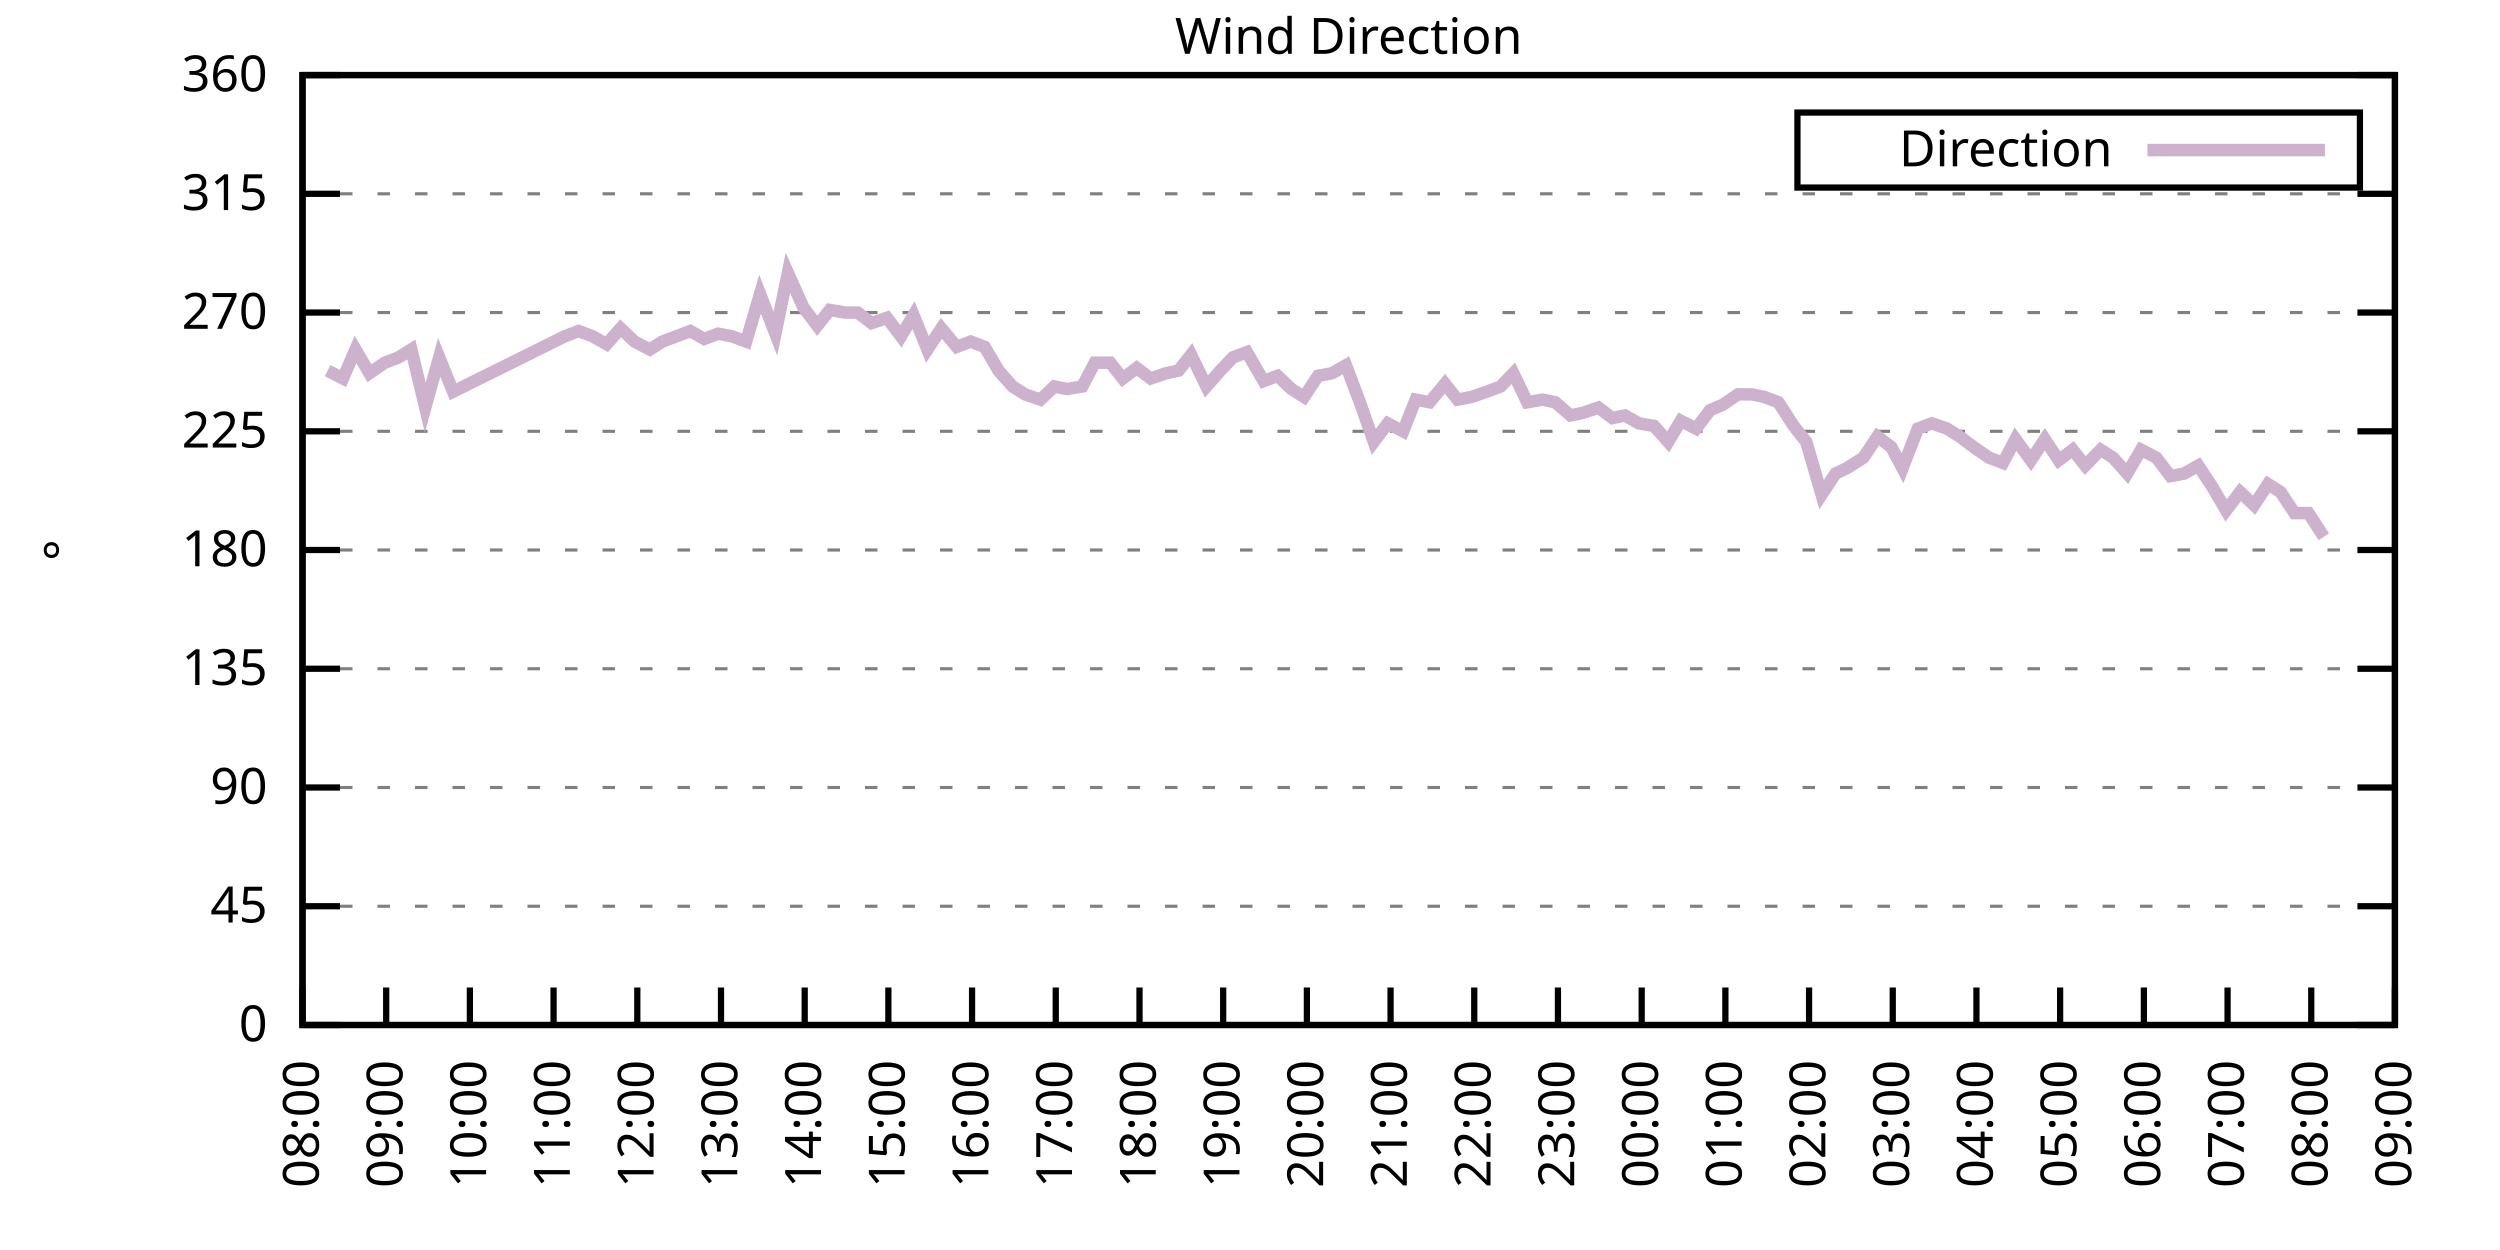
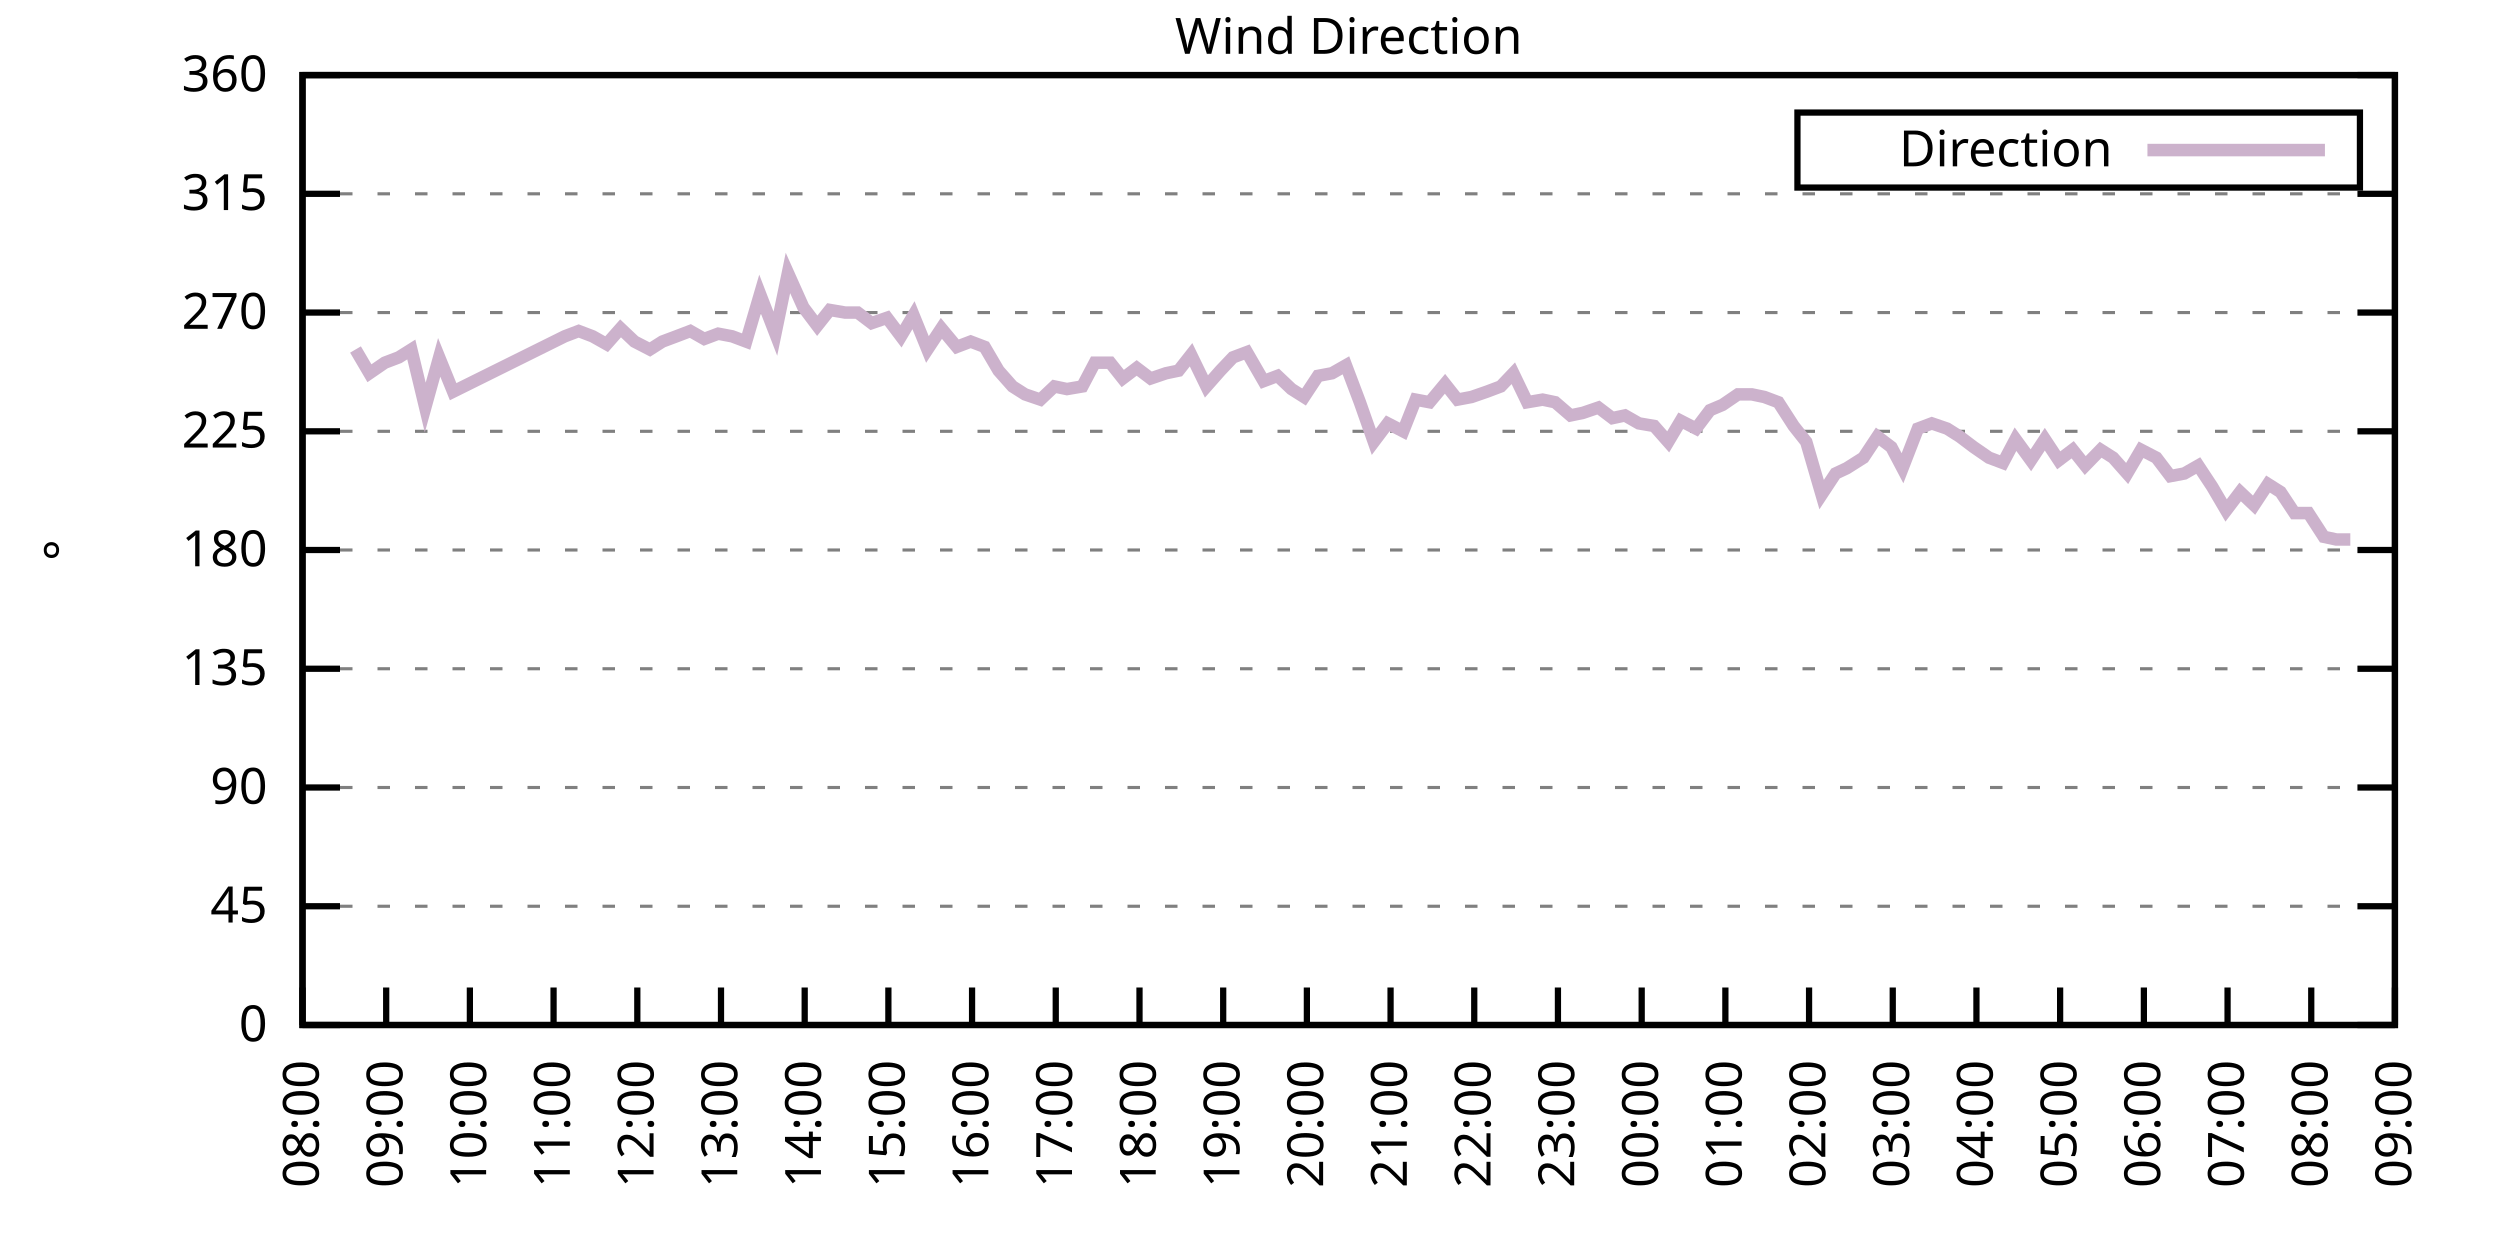
<svg xmlns="http://www.w3.org/2000/svg" xmlns:xlink="http://www.w3.org/1999/xlink" width="400" height="200" viewBox="0 0 400 200">
  <g id="gnuplot_canvas">
    <rect x="0" y="0" width="400" height="200" fill="none" />
    <defs>
      <circle id="gpDot" r="0.5" stroke-width="0.5" stroke="currentColor" />
      <path id="gpPt0" stroke-width="0.333" stroke="currentColor" d="M-1,0 h2 M0,-1 v2" />
      <path id="gpPt1" stroke-width="0.333" stroke="currentColor" d="M-1,-1 L1,1 M1,-1 L-1,1" />
      <path id="gpPt2" stroke-width="0.333" stroke="currentColor" d="M-1,0 L1,0 M0,-1 L0,1 M-1,-1 L1,1 M-1,1 L1,-1" />
      <rect id="gpPt3" stroke-width="0.333" stroke="currentColor" x="-1" y="-1" width="2" height="2" />
      <rect id="gpPt4" stroke-width="0.333" stroke="currentColor" fill="currentColor" x="-1" y="-1" width="2" height="2" />
      <circle id="gpPt5" stroke-width="0.333" stroke="currentColor" cx="0" cy="0" r="1" />
      <use xlink:href="#gpPt5" id="gpPt6" fill="currentColor" stroke="none" />
      <path id="gpPt7" stroke-width="0.333" stroke="currentColor" d="M0,-1.33 L-1.33,0.67 L1.33,0.67 z" />
      <use xlink:href="#gpPt7" id="gpPt8" fill="currentColor" stroke="none" />
      <use xlink:href="#gpPt7" id="gpPt9" stroke="currentColor" transform="rotate(180)" />
      <use xlink:href="#gpPt9" id="gpPt10" fill="currentColor" stroke="none" />
      <use xlink:href="#gpPt3" id="gpPt11" stroke="currentColor" transform="rotate(45)" />
      <use xlink:href="#gpPt11" id="gpPt12" fill="currentColor" stroke="none" />
      <path id="gpPt13" stroke-width="0.333" stroke="currentColor" d="M0,1.330 L1.265,0.411 L0.782,-1.067 L-0.782,-1.076 L-1.265,0.411 z" />
      <use xlink:href="#gpPt13" id="gpPt14" fill="currentColor" stroke="none" />
      <filter id="textbox" filterUnits="objectBoundingBox" x="0" y="0" height="1" width="1">
        <feFlood flood-color="white" flood-opacity="1" result="bgnd" />
        <feComposite in="SourceGraphic" in2="bgnd" operator="atop" />
      </filter>
      <filter id="greybox" filterUnits="objectBoundingBox" x="0" y="0" height="1" width="1">
        <feFlood flood-color="lightgrey" flood-opacity="1" result="grey" />
        <feComposite in="SourceGraphic" in2="grey" operator="atop" />
      </filter>
    </defs>
    <g fill="none" color="white" stroke="currentColor" stroke-width="1.00" stroke-linecap="butt" stroke-linejoin="miter">
</g>
    <g fill="none" color="black" stroke="currentColor" stroke-width="1.00" stroke-linecap="butt" stroke-linejoin="miter">
      <g stroke="none" shape-rendering="crispEdges">
        <polygon fill="rgb(255, 255, 255)" points="48.40,164.00 383.18,164.00 383.18,12.02 48.40,12.02 " />
      </g>
    </g>
    <g fill="none" color="black" stroke="currentColor" stroke-width="1.00" stroke-linecap="butt" stroke-linejoin="miter">
</g>
    <g fill="none" color="black" stroke="black" stroke-width="0.50" stroke-linecap="butt" stroke-linejoin="miter">
</g>
    <g fill="none" color="gray" stroke="currentColor" stroke-width="0.50" stroke-linecap="butt" stroke-linejoin="miter">
      <path stroke="gray" stroke-dasharray="2,4" class="gridline" d="M48.40,164.00 L383.19,164.00  " />
    </g>
    <g fill="none" color="gray" stroke="gray" stroke-width="1.00" stroke-linecap="butt" stroke-linejoin="miter">
</g>
    <g fill="none" color="black" stroke="currentColor" stroke-width="1.00" stroke-linecap="butt" stroke-linejoin="miter">
      <path stroke="black" d="M48.40,164.00 L54.40,164.00 M383.19,164.00 L377.19,164.00  " />
      <g transform="translate(42.80,166.60)" stroke="none" fill="black" font-family="Sans" font-size="8.00" text-anchor="end">
        <text>
          <tspan font-family="Sans"> 0</tspan>
        </text>
      </g>
    </g>
    <g fill="none" color="black" stroke="currentColor" stroke-width="1.00" stroke-linecap="butt" stroke-linejoin="miter">
</g>
    <g fill="none" color="black" stroke="black" stroke-width="0.50" stroke-linecap="butt" stroke-linejoin="miter">
</g>
    <g fill="none" color="gray" stroke="currentColor" stroke-width="0.50" stroke-linecap="butt" stroke-linejoin="miter">
      <path stroke="gray" stroke-dasharray="2,4" class="gridline" d="M48.40,145.00 L383.19,145.00  " />
    </g>
    <g fill="none" color="gray" stroke="gray" stroke-width="1.00" stroke-linecap="butt" stroke-linejoin="miter">
</g>
    <g fill="none" color="black" stroke="currentColor" stroke-width="1.00" stroke-linecap="butt" stroke-linejoin="miter">
      <path stroke="black" d="M48.40,145.00 L54.40,145.00 M383.19,145.00 L377.19,145.00  " />
      <g transform="translate(42.80,147.60)" stroke="none" fill="black" font-family="Sans" font-size="8.00" text-anchor="end">
        <text>
          <tspan font-family="Sans"> 45</tspan>
        </text>
      </g>
    </g>
    <g fill="none" color="black" stroke="currentColor" stroke-width="1.00" stroke-linecap="butt" stroke-linejoin="miter">
</g>
    <g fill="none" color="black" stroke="black" stroke-width="0.50" stroke-linecap="butt" stroke-linejoin="miter">
</g>
    <g fill="none" color="gray" stroke="currentColor" stroke-width="0.50" stroke-linecap="butt" stroke-linejoin="miter">
      <path stroke="gray" stroke-dasharray="2,4" class="gridline" d="M48.40,126.00 L383.19,126.00  " />
    </g>
    <g fill="none" color="gray" stroke="gray" stroke-width="1.00" stroke-linecap="butt" stroke-linejoin="miter">
</g>
    <g fill="none" color="black" stroke="currentColor" stroke-width="1.00" stroke-linecap="butt" stroke-linejoin="miter">
      <path stroke="black" d="M48.40,126.00 L54.40,126.00 M383.19,126.00 L377.19,126.00  " />
      <g transform="translate(42.80,128.60)" stroke="none" fill="black" font-family="Sans" font-size="8.00" text-anchor="end">
        <text>
          <tspan font-family="Sans"> 90</tspan>
        </text>
      </g>
    </g>
    <g fill="none" color="black" stroke="currentColor" stroke-width="1.00" stroke-linecap="butt" stroke-linejoin="miter">
</g>
    <g fill="none" color="black" stroke="black" stroke-width="0.50" stroke-linecap="butt" stroke-linejoin="miter">
</g>
    <g fill="none" color="gray" stroke="currentColor" stroke-width="0.50" stroke-linecap="butt" stroke-linejoin="miter">
      <path stroke="gray" stroke-dasharray="2,4" class="gridline" d="M48.40,107.00 L383.19,107.00  " />
    </g>
    <g fill="none" color="gray" stroke="gray" stroke-width="1.00" stroke-linecap="butt" stroke-linejoin="miter">
</g>
    <g fill="none" color="black" stroke="currentColor" stroke-width="1.00" stroke-linecap="butt" stroke-linejoin="miter">
      <path stroke="black" d="M48.40,107.00 L54.40,107.00 M383.19,107.00 L377.19,107.00  " />
      <g transform="translate(42.80,109.60)" stroke="none" fill="black" font-family="Sans" font-size="8.00" text-anchor="end">
        <text>
          <tspan font-family="Sans"> 135</tspan>
        </text>
      </g>
    </g>
    <g fill="none" color="black" stroke="currentColor" stroke-width="1.00" stroke-linecap="butt" stroke-linejoin="miter">
</g>
    <g fill="none" color="black" stroke="black" stroke-width="0.50" stroke-linecap="butt" stroke-linejoin="miter">
</g>
    <g fill="none" color="gray" stroke="currentColor" stroke-width="0.50" stroke-linecap="butt" stroke-linejoin="miter">
      <path stroke="gray" stroke-dasharray="2,4" class="gridline" d="M48.40,88.00 L383.19,88.00  " />
    </g>
    <g fill="none" color="gray" stroke="gray" stroke-width="1.00" stroke-linecap="butt" stroke-linejoin="miter">
</g>
    <g fill="none" color="black" stroke="currentColor" stroke-width="1.00" stroke-linecap="butt" stroke-linejoin="miter">
      <path stroke="black" d="M48.40,88.00 L54.40,88.00 M383.19,88.00 L377.19,88.00  " />
      <g transform="translate(42.80,90.60)" stroke="none" fill="black" font-family="Sans" font-size="8.00" text-anchor="end">
        <text>
          <tspan font-family="Sans"> 180</tspan>
        </text>
      </g>
    </g>
    <g fill="none" color="black" stroke="currentColor" stroke-width="1.00" stroke-linecap="butt" stroke-linejoin="miter">
</g>
    <g fill="none" color="black" stroke="black" stroke-width="0.50" stroke-linecap="butt" stroke-linejoin="miter">
</g>
    <g fill="none" color="gray" stroke="currentColor" stroke-width="0.50" stroke-linecap="butt" stroke-linejoin="miter">
      <path stroke="gray" stroke-dasharray="2,4" class="gridline" d="M48.40,69.01 L383.19,69.01  " />
    </g>
    <g fill="none" color="gray" stroke="gray" stroke-width="1.00" stroke-linecap="butt" stroke-linejoin="miter">
</g>
    <g fill="none" color="black" stroke="currentColor" stroke-width="1.00" stroke-linecap="butt" stroke-linejoin="miter">
      <path stroke="black" d="M48.40,69.01 L54.40,69.01 M383.19,69.01 L377.19,69.01  " />
      <g transform="translate(42.80,71.61)" stroke="none" fill="black" font-family="Sans" font-size="8.00" text-anchor="end">
        <text>
          <tspan font-family="Sans"> 225</tspan>
        </text>
      </g>
    </g>
    <g fill="none" color="black" stroke="currentColor" stroke-width="1.00" stroke-linecap="butt" stroke-linejoin="miter">
</g>
    <g fill="none" color="black" stroke="black" stroke-width="0.50" stroke-linecap="butt" stroke-linejoin="miter">
</g>
    <g fill="none" color="gray" stroke="currentColor" stroke-width="0.50" stroke-linecap="butt" stroke-linejoin="miter">
      <path stroke="gray" stroke-dasharray="2,4" class="gridline" d="M48.40,50.01 L383.19,50.01  " />
    </g>
    <g fill="none" color="gray" stroke="gray" stroke-width="1.00" stroke-linecap="butt" stroke-linejoin="miter">
</g>
    <g fill="none" color="black" stroke="currentColor" stroke-width="1.00" stroke-linecap="butt" stroke-linejoin="miter">
      <path stroke="black" d="M48.40,50.01 L54.40,50.01 M383.19,50.01 L377.19,50.01  " />
      <g transform="translate(42.80,52.61)" stroke="none" fill="black" font-family="Sans" font-size="8.00" text-anchor="end">
        <text>
          <tspan font-family="Sans"> 270</tspan>
        </text>
      </g>
    </g>
    <g fill="none" color="black" stroke="currentColor" stroke-width="1.00" stroke-linecap="butt" stroke-linejoin="miter">
</g>
    <g fill="none" color="black" stroke="black" stroke-width="0.50" stroke-linecap="butt" stroke-linejoin="miter">
</g>
    <g fill="none" color="gray" stroke="currentColor" stroke-width="0.50" stroke-linecap="butt" stroke-linejoin="miter">
      <path stroke="gray" stroke-dasharray="2,4" class="gridline" d="M48.40,31.01 L383.19,31.01  " />
    </g>
    <g fill="none" color="gray" stroke="gray" stroke-width="1.00" stroke-linecap="butt" stroke-linejoin="miter">
</g>
    <g fill="none" color="black" stroke="currentColor" stroke-width="1.00" stroke-linecap="butt" stroke-linejoin="miter">
      <path stroke="black" d="M48.40,31.01 L54.40,31.01 M383.19,31.01 L377.19,31.01  " />
      <g transform="translate(42.80,33.61)" stroke="none" fill="black" font-family="Sans" font-size="8.00" text-anchor="end">
        <text>
          <tspan font-family="Sans"> 315</tspan>
        </text>
      </g>
    </g>
    <g fill="none" color="black" stroke="currentColor" stroke-width="1.00" stroke-linecap="butt" stroke-linejoin="miter">
</g>
    <g fill="none" color="black" stroke="black" stroke-width="0.50" stroke-linecap="butt" stroke-linejoin="miter">
</g>
    <g fill="none" color="gray" stroke="currentColor" stroke-width="0.50" stroke-linecap="butt" stroke-linejoin="miter">
      <path stroke="gray" stroke-dasharray="2,4" class="gridline" d="M48.40,12.01 L383.19,12.01  " />
    </g>
    <g fill="none" color="gray" stroke="gray" stroke-width="1.00" stroke-linecap="butt" stroke-linejoin="miter">
</g>
    <g fill="none" color="black" stroke="currentColor" stroke-width="1.00" stroke-linecap="butt" stroke-linejoin="miter">
      <path stroke="black" d="M48.40,12.01 L54.40,12.01 M383.19,12.01 L377.19,12.01  " />
      <g transform="translate(42.80,14.61)" stroke="none" fill="black" font-family="Sans" font-size="8.00" text-anchor="end">
        <text>
          <tspan font-family="Sans"> 360</tspan>
        </text>
      </g>
    </g>
    <g fill="none" color="black" stroke="currentColor" stroke-width="1.00" stroke-linecap="butt" stroke-linejoin="miter">
      <path stroke="black" d="M48.40,164.00 L48.40,158.00  " />
      <g transform="translate(51.00,169.60) rotate(270.00)" stroke="none" fill="black" font-family="Sans" font-size="8.00" text-anchor="end">
        <text>
          <tspan font-family="Sans">08:00</tspan>
        </text>
      </g>
    </g>
    <g fill="none" color="black" stroke="currentColor" stroke-width="1.00" stroke-linecap="butt" stroke-linejoin="miter">
      <path stroke="black" d="M61.79,164.00 L61.79,158.00  " />
      <g transform="translate(64.39,169.60) rotate(270.00)" stroke="none" fill="black" font-family="Sans" font-size="8.00" text-anchor="end">
        <text>
          <tspan font-family="Sans">09:00</tspan>
        </text>
      </g>
    </g>
    <g fill="none" color="black" stroke="currentColor" stroke-width="1.00" stroke-linecap="butt" stroke-linejoin="miter">
      <path stroke="black" d="M75.18,164.00 L75.18,158.00  " />
      <g transform="translate(77.78,169.60) rotate(270.00)" stroke="none" fill="black" font-family="Sans" font-size="8.00" text-anchor="end">
        <text>
          <tspan font-family="Sans">10:00</tspan>
        </text>
      </g>
    </g>
    <g fill="none" color="black" stroke="currentColor" stroke-width="1.00" stroke-linecap="butt" stroke-linejoin="miter">
      <path stroke="black" d="M88.57,164.00 L88.57,158.00  " />
      <g transform="translate(91.17,169.60) rotate(270.00)" stroke="none" fill="black" font-family="Sans" font-size="8.00" text-anchor="end">
        <text>
          <tspan font-family="Sans">11:00</tspan>
        </text>
      </g>
    </g>
    <g fill="none" color="black" stroke="currentColor" stroke-width="1.00" stroke-linecap="butt" stroke-linejoin="miter">
      <path stroke="black" d="M101.97,164.00 L101.97,158.00  " />
      <g transform="translate(104.57,169.60) rotate(270.00)" stroke="none" fill="black" font-family="Sans" font-size="8.00" text-anchor="end">
        <text>
          <tspan font-family="Sans">12:00</tspan>
        </text>
      </g>
    </g>
    <g fill="none" color="black" stroke="currentColor" stroke-width="1.00" stroke-linecap="butt" stroke-linejoin="miter">
      <path stroke="black" d="M115.36,164.00 L115.36,158.00  " />
      <g transform="translate(117.96,169.60) rotate(270.00)" stroke="none" fill="black" font-family="Sans" font-size="8.00" text-anchor="end">
        <text>
          <tspan font-family="Sans">13:00</tspan>
        </text>
      </g>
    </g>
    <g fill="none" color="black" stroke="currentColor" stroke-width="1.00" stroke-linecap="butt" stroke-linejoin="miter">
      <path stroke="black" d="M128.75,164.00 L128.75,158.00  " />
      <g transform="translate(131.35,169.60) rotate(270.00)" stroke="none" fill="black" font-family="Sans" font-size="8.00" text-anchor="end">
        <text>
          <tspan font-family="Sans">14:00</tspan>
        </text>
      </g>
    </g>
    <g fill="none" color="black" stroke="currentColor" stroke-width="1.00" stroke-linecap="butt" stroke-linejoin="miter">
      <path stroke="black" d="M142.14,164.00 L142.14,158.00  " />
      <g transform="translate(144.74,169.60) rotate(270.00)" stroke="none" fill="black" font-family="Sans" font-size="8.00" text-anchor="end">
        <text>
          <tspan font-family="Sans">15:00</tspan>
        </text>
      </g>
    </g>
    <g fill="none" color="black" stroke="currentColor" stroke-width="1.00" stroke-linecap="butt" stroke-linejoin="miter">
      <path stroke="black" d="M155.53,164.00 L155.53,158.00  " />
      <g transform="translate(158.13,169.60) rotate(270.00)" stroke="none" fill="black" font-family="Sans" font-size="8.00" text-anchor="end">
        <text>
          <tspan font-family="Sans">16:00</tspan>
        </text>
      </g>
    </g>
    <g fill="none" color="black" stroke="currentColor" stroke-width="1.00" stroke-linecap="butt" stroke-linejoin="miter">
      <path stroke="black" d="M168.92,164.00 L168.92,158.00  " />
      <g transform="translate(171.52,169.60) rotate(270.00)" stroke="none" fill="black" font-family="Sans" font-size="8.00" text-anchor="end">
        <text>
          <tspan font-family="Sans">17:00</tspan>
        </text>
      </g>
    </g>
    <g fill="none" color="black" stroke="currentColor" stroke-width="1.00" stroke-linecap="butt" stroke-linejoin="miter">
      <path stroke="black" d="M182.32,164.00 L182.32,158.00  " />
      <g transform="translate(184.92,169.60) rotate(270.00)" stroke="none" fill="black" font-family="Sans" font-size="8.00" text-anchor="end">
        <text>
          <tspan font-family="Sans">18:00</tspan>
        </text>
      </g>
    </g>
    <g fill="none" color="black" stroke="currentColor" stroke-width="1.00" stroke-linecap="butt" stroke-linejoin="miter">
      <path stroke="black" d="M195.71,164.00 L195.71,158.00  " />
      <g transform="translate(198.31,169.60) rotate(270.00)" stroke="none" fill="black" font-family="Sans" font-size="8.00" text-anchor="end">
        <text>
          <tspan font-family="Sans">19:00</tspan>
        </text>
      </g>
    </g>
    <g fill="none" color="black" stroke="currentColor" stroke-width="1.00" stroke-linecap="butt" stroke-linejoin="miter">
      <path stroke="black" d="M209.10,164.00 L209.10,158.00  " />
      <g transform="translate(211.70,169.60) rotate(270.00)" stroke="none" fill="black" font-family="Sans" font-size="8.00" text-anchor="end">
        <text>
          <tspan font-family="Sans">20:00</tspan>
        </text>
      </g>
    </g>
    <g fill="none" color="black" stroke="currentColor" stroke-width="1.00" stroke-linecap="butt" stroke-linejoin="miter">
      <path stroke="black" d="M222.49,164.00 L222.49,158.00  " />
      <g transform="translate(225.09,169.60) rotate(270.00)" stroke="none" fill="black" font-family="Sans" font-size="8.00" text-anchor="end">
        <text>
          <tspan font-family="Sans">21:00</tspan>
        </text>
      </g>
    </g>
    <g fill="none" color="black" stroke="currentColor" stroke-width="1.00" stroke-linecap="butt" stroke-linejoin="miter">
      <path stroke="black" d="M235.88,164.00 L235.88,158.00  " />
      <g transform="translate(238.48,169.60) rotate(270.00)" stroke="none" fill="black" font-family="Sans" font-size="8.00" text-anchor="end">
        <text>
          <tspan font-family="Sans">22:00</tspan>
        </text>
      </g>
    </g>
    <g fill="none" color="black" stroke="currentColor" stroke-width="1.00" stroke-linecap="butt" stroke-linejoin="miter">
      <path stroke="black" d="M249.27,164.00 L249.27,158.00  " />
      <g transform="translate(251.87,169.60) rotate(270.00)" stroke="none" fill="black" font-family="Sans" font-size="8.00" text-anchor="end">
        <text>
          <tspan font-family="Sans">23:00</tspan>
        </text>
      </g>
    </g>
    <g fill="none" color="black" stroke="currentColor" stroke-width="1.00" stroke-linecap="butt" stroke-linejoin="miter">
      <path stroke="black" d="M262.67,164.00 L262.67,158.00  " />
      <g transform="translate(265.27,169.60) rotate(270.00)" stroke="none" fill="black" font-family="Sans" font-size="8.00" text-anchor="end">
        <text>
          <tspan font-family="Sans">00:00</tspan>
        </text>
      </g>
    </g>
    <g fill="none" color="black" stroke="currentColor" stroke-width="1.00" stroke-linecap="butt" stroke-linejoin="miter">
      <path stroke="black" d="M276.06,164.00 L276.06,158.00  " />
      <g transform="translate(278.66,169.60) rotate(270.00)" stroke="none" fill="black" font-family="Sans" font-size="8.00" text-anchor="end">
        <text>
          <tspan font-family="Sans">01:00</tspan>
        </text>
      </g>
    </g>
    <g fill="none" color="black" stroke="currentColor" stroke-width="1.00" stroke-linecap="butt" stroke-linejoin="miter">
      <path stroke="black" d="M289.45,164.00 L289.45,158.00  " />
      <g transform="translate(292.05,169.60) rotate(270.00)" stroke="none" fill="black" font-family="Sans" font-size="8.00" text-anchor="end">
        <text>
          <tspan font-family="Sans">02:00</tspan>
        </text>
      </g>
    </g>
    <g fill="none" color="black" stroke="currentColor" stroke-width="1.00" stroke-linecap="butt" stroke-linejoin="miter">
      <path stroke="black" d="M302.84,164.00 L302.84,158.00  " />
      <g transform="translate(305.44,169.60) rotate(270.00)" stroke="none" fill="black" font-family="Sans" font-size="8.00" text-anchor="end">
        <text>
          <tspan font-family="Sans">03:00</tspan>
        </text>
      </g>
    </g>
    <g fill="none" color="black" stroke="currentColor" stroke-width="1.00" stroke-linecap="butt" stroke-linejoin="miter">
      <path stroke="black" d="M316.23,164.00 L316.23,158.00  " />
      <g transform="translate(318.83,169.60) rotate(270.00)" stroke="none" fill="black" font-family="Sans" font-size="8.00" text-anchor="end">
        <text>
          <tspan font-family="Sans">04:00</tspan>
        </text>
      </g>
    </g>
    <g fill="none" color="black" stroke="currentColor" stroke-width="1.00" stroke-linecap="butt" stroke-linejoin="miter">
      <path stroke="black" d="M329.62,164.00 L329.62,158.00  " />
      <g transform="translate(332.22,169.60) rotate(270.00)" stroke="none" fill="black" font-family="Sans" font-size="8.00" text-anchor="end">
        <text>
          <tspan font-family="Sans">05:00</tspan>
        </text>
      </g>
    </g>
    <g fill="none" color="black" stroke="currentColor" stroke-width="1.00" stroke-linecap="butt" stroke-linejoin="miter">
      <path stroke="black" d="M343.02,164.00 L343.02,158.00  " />
      <g transform="translate(345.62,169.60) rotate(270.00)" stroke="none" fill="black" font-family="Sans" font-size="8.00" text-anchor="end">
        <text>
          <tspan font-family="Sans">06:00</tspan>
        </text>
      </g>
    </g>
    <g fill="none" color="black" stroke="currentColor" stroke-width="1.00" stroke-linecap="butt" stroke-linejoin="miter">
      <path stroke="black" d="M356.41,164.00 L356.41,158.00  " />
      <g transform="translate(359.01,169.60) rotate(270.00)" stroke="none" fill="black" font-family="Sans" font-size="8.00" text-anchor="end">
        <text>
          <tspan font-family="Sans">07:00</tspan>
        </text>
      </g>
    </g>
    <g fill="none" color="black" stroke="currentColor" stroke-width="1.00" stroke-linecap="butt" stroke-linejoin="miter">
      <path stroke="black" d="M369.80,164.00 L369.80,158.00  " />
      <g transform="translate(372.40,169.60) rotate(270.00)" stroke="none" fill="black" font-family="Sans" font-size="8.00" text-anchor="end">
        <text>
          <tspan font-family="Sans">08:00</tspan>
        </text>
      </g>
    </g>
    <g fill="none" color="black" stroke="currentColor" stroke-width="1.00" stroke-linecap="butt" stroke-linejoin="miter">
      <path stroke="black" d="M383.19,164.00 L383.19,158.00  " />
      <g transform="translate(385.79,169.60) rotate(270.00)" stroke="none" fill="black" font-family="Sans" font-size="8.00" text-anchor="end">
        <text>
          <tspan font-family="Sans">09:00</tspan>
        </text>
      </g>
    </g>
    <g fill="none" color="black" stroke="currentColor" stroke-width="1.00" stroke-linecap="butt" stroke-linejoin="miter">
</g>
    <g fill="none" color="black" stroke="currentColor" stroke-width="1.00" stroke-linecap="butt" stroke-linejoin="miter">
      <path stroke="black" d="M48.40,12.01 L48.40,164.00 L383.19,164.00 L383.19,12.01 L48.40,12.01 Z  " />
    </g>
    <g fill="none" color="black" stroke="currentColor" stroke-width="1.00" stroke-linecap="butt" stroke-linejoin="miter">
</g>
    <g fill="none" color="black" stroke="currentColor" stroke-width="1.00" stroke-linecap="butt" stroke-linejoin="miter">
      <path stroke="black" d="M287.59,30.01 L287.59,18.01 L377.59,18.01 L377.59,30.01 L287.59,30.01 Z  " />
    </g>
    <g id="Wind_direction_plot_1">
      <g fill="none" color="white" stroke="black" stroke-width="2.00" stroke-linecap="butt" stroke-linejoin="miter">
</g>
      <g fill="none" color="black" stroke="currentColor" stroke-width="2.00" stroke-linecap="butt" stroke-linejoin="miter">
        <g transform="translate(337.99,26.61)" stroke="none" fill="black" font-family="Sans" font-size="8.00" text-anchor="end">
          <text>
            <tspan font-family="Sans">Direction</tspan>
          </text>
        </g>
      </g>
      <g fill="none" color="black" stroke="currentColor" stroke-width="2.00" stroke-linecap="butt" stroke-linejoin="miter">
-         <path stroke="rgb(204, 178, 204)" d="M343.59,24.01 L371.99,24.01 M52.42,59.30 L54.87,60.56 L56.88,55.92 L59.11,59.72 L61.57,58.03 L63.80,57.18   L65.81,55.92 L68.04,65.21 L70.27,57.18 L72.50,62.67 L90.36,53.81 L92.59,52.96 L94.82,53.81 L97.06,55.07   L99.29,52.54 L101.52,54.65 L103.98,55.92 L105.98,54.65 L108.22,53.81 L110.45,52.96 L112.68,54.23 L114.91,53.39   L117.14,53.81 L119.38,54.65 L121.61,47.05 L124.06,53.39 L126.07,43.67 L128.53,49.16 L130.76,52.12 L132.77,49.59   L135.22,50.01 L137.23,50.01 L139.46,51.70 L141.92,50.85 L144.15,53.81 L146.16,50.43 L148.39,55.92 L150.62,52.54   L153.08,55.50 L155.31,54.65 L157.54,55.50 L159.77,59.30 L162.01,61.83 L164.01,63.10 L166.47,63.94 L168.70,61.83   L170.71,62.25 L173.17,61.83 L175.17,58.03 L177.63,58.03 L179.64,60.56 L181.87,58.87 L184.10,60.56 L186.56,59.72   L188.57,59.30 L190.57,56.76 L193.03,61.83 L195.26,59.30 L197.27,57.18 L199.50,56.34 L202.18,60.98 L204.41,60.14   L206.64,62.25 L208.65,63.52 L210.88,60.14 L213.12,59.72 L215.35,58.45 L217.58,64.36 L219.81,70.70 L222.04,67.74   L224.50,69.01 L226.51,63.94 L228.74,64.36 L231.20,61.41 L233.20,63.94 L235.44,63.52 L237.89,62.67 L240.12,61.83   L242.13,59.72 L244.36,64.36 L246.82,63.94 L248.83,64.36 L251.28,66.47 L253.29,66.05 L255.75,65.21 L257.98,66.90   L259.99,66.47 L262.22,67.74 L264.67,68.16 L266.91,70.70 L268.92,67.32 L271.37,68.58 L273.60,65.63 L275.61,64.78   L278.07,63.10 L280.30,63.10 L282.31,63.52 L284.54,64.36 L286.99,68.16 L289.00,70.70 L291.46,79.14 L293.69,75.76   L295.48,74.92 L298.15,73.23 L300.39,69.85 L302.62,71.54 L304.40,74.92 L306.86,68.58 L309.09,67.74 L311.54,68.58   L313.55,69.85 L315.79,71.54 L318.24,73.23 L320.47,74.07 L322.48,70.27 L324.94,73.65 L327.17,70.27 L329.40,73.65   L331.63,71.96 L333.64,74.49 L336.10,71.96 L338.10,73.23 L340.34,75.76 L342.57,71.96 L345.02,73.23 L347.26,76.18   L349.49,75.76 L351.72,74.49 L353.95,77.87 L356.18,81.67 L358.42,78.72 L360.65,80.83 L362.88,77.45 L364.89,78.72   L367.12,82.09 L369.35,82.09 L371.81,85.89  " />
+         <path stroke="rgb(204, 178, 204)" d="M343.59,24.01 L371.99,24.01 M56.88,55.92 L59.11,59.72 L61.57,58.03 L63.80,57.18 L65.81,55.92 L68.04,65.21   L70.27,57.18 L72.50,62.67 L90.36,53.81 L92.59,52.96 L94.82,53.81 L97.06,55.07 L99.29,52.54 L101.52,54.65   L103.98,55.92 L105.98,54.65 L108.22,53.81 L110.45,52.96 L112.68,54.23 L114.91,53.39 L117.14,53.81 L119.38,54.65   L121.61,47.05 L124.06,53.39 L126.07,43.67 L128.53,49.16 L130.76,52.12 L132.77,49.59 L135.22,50.01 L137.23,50.01   L139.46,51.70 L141.92,50.85 L144.15,53.81 L146.16,50.43 L148.39,55.92 L150.62,52.54 L153.08,55.50 L155.31,54.65   L157.54,55.50 L159.77,59.30 L162.01,61.83 L164.01,63.10 L166.47,63.94 L168.70,61.83 L170.71,62.25 L173.17,61.83   L175.17,58.03 L177.63,58.03 L179.64,60.56 L181.87,58.87 L184.10,60.56 L186.56,59.72 L188.57,59.30 L190.57,56.76   L193.03,61.83 L195.26,59.30 L197.27,57.18 L199.50,56.34 L202.18,60.98 L204.41,60.14 L206.64,62.25 L208.65,63.52   L210.88,60.14 L213.12,59.72 L215.35,58.45 L217.58,64.36 L219.81,70.70 L222.04,67.74 L224.50,69.01 L226.51,63.94   L228.74,64.36 L231.20,61.41 L233.20,63.94 L235.44,63.52 L237.89,62.67 L240.12,61.83 L242.13,59.72 L244.36,64.36   L246.82,63.94 L248.83,64.36 L251.28,66.47 L253.29,66.05 L255.75,65.21 L257.98,66.90 L259.99,66.47 L262.22,67.74   L264.67,68.16 L266.91,70.70 L268.92,67.32 L271.37,68.58 L273.60,65.63 L275.61,64.78 L278.07,63.10 L280.30,63.10   L282.31,63.52 L284.54,64.36 L286.99,68.16 L289.00,70.70 L291.46,79.14 L293.69,75.76 L295.48,74.92 L298.15,73.23   L300.39,69.85 L302.62,71.54 L304.40,74.92 L306.86,68.58 L309.09,67.74 L311.54,68.58 L313.55,69.85 L315.79,71.54   L318.24,73.23 L320.47,74.07 L322.48,70.27 L324.94,73.65 L327.17,70.27 L329.40,73.65 L331.63,71.96 L333.64,74.49   L336.10,71.96 L338.10,73.23 L340.34,75.76 L342.57,71.96 L345.02,73.23 L347.26,76.18 L349.49,75.76 L351.72,74.49   L353.95,77.87 L356.18,81.67 L358.42,78.72 L360.65,80.83 L362.88,77.45 L364.89,78.72 L367.12,82.09 L369.35,82.09   L371.81,85.89 L373.82,86.32 L376.05,86.32  " />
      </g>
    </g>
    <g fill="none" color="black" stroke="currentColor" stroke-width="2.00" stroke-linecap="butt" stroke-linejoin="miter">
</g>
    <g fill="none" color="black" stroke="black" stroke-width="1.00" stroke-linecap="butt" stroke-linejoin="miter">
</g>
    <g fill="none" color="black" stroke="currentColor" stroke-width="1.00" stroke-linecap="butt" stroke-linejoin="miter">
      <path stroke="black" d="M48.40,12.01 L48.40,164.00 L383.19,164.00 L383.19,12.01 L48.40,12.01 Z  " />
      <g transform="translate(12.80,88.01) rotate(270.00)" stroke="none" fill="black" font-family="Sans" font-size="8.00" text-anchor="middle">
        <text>
          <tspan font-family="Sans">°</tspan>
        </text>
      </g>
    </g>
    <g fill="none" color="black" stroke="currentColor" stroke-width="1.00" stroke-linecap="butt" stroke-linejoin="miter">
</g>
    <g fill="none" color="black" stroke="currentColor" stroke-width="1.00" stroke-linecap="butt" stroke-linejoin="miter">
      <g transform="translate(215.79,8.61)" stroke="none" fill="black" font-family="Sans" font-size="8.00" text-anchor="middle">
        <text>
          <tspan font-family="Sans">Wind Direction</tspan>
        </text>
      </g>
    </g>
    <g fill="none" color="black" stroke="currentColor" stroke-width="1.00" stroke-linecap="butt" stroke-linejoin="miter">
</g>
  </g>
</svg>
